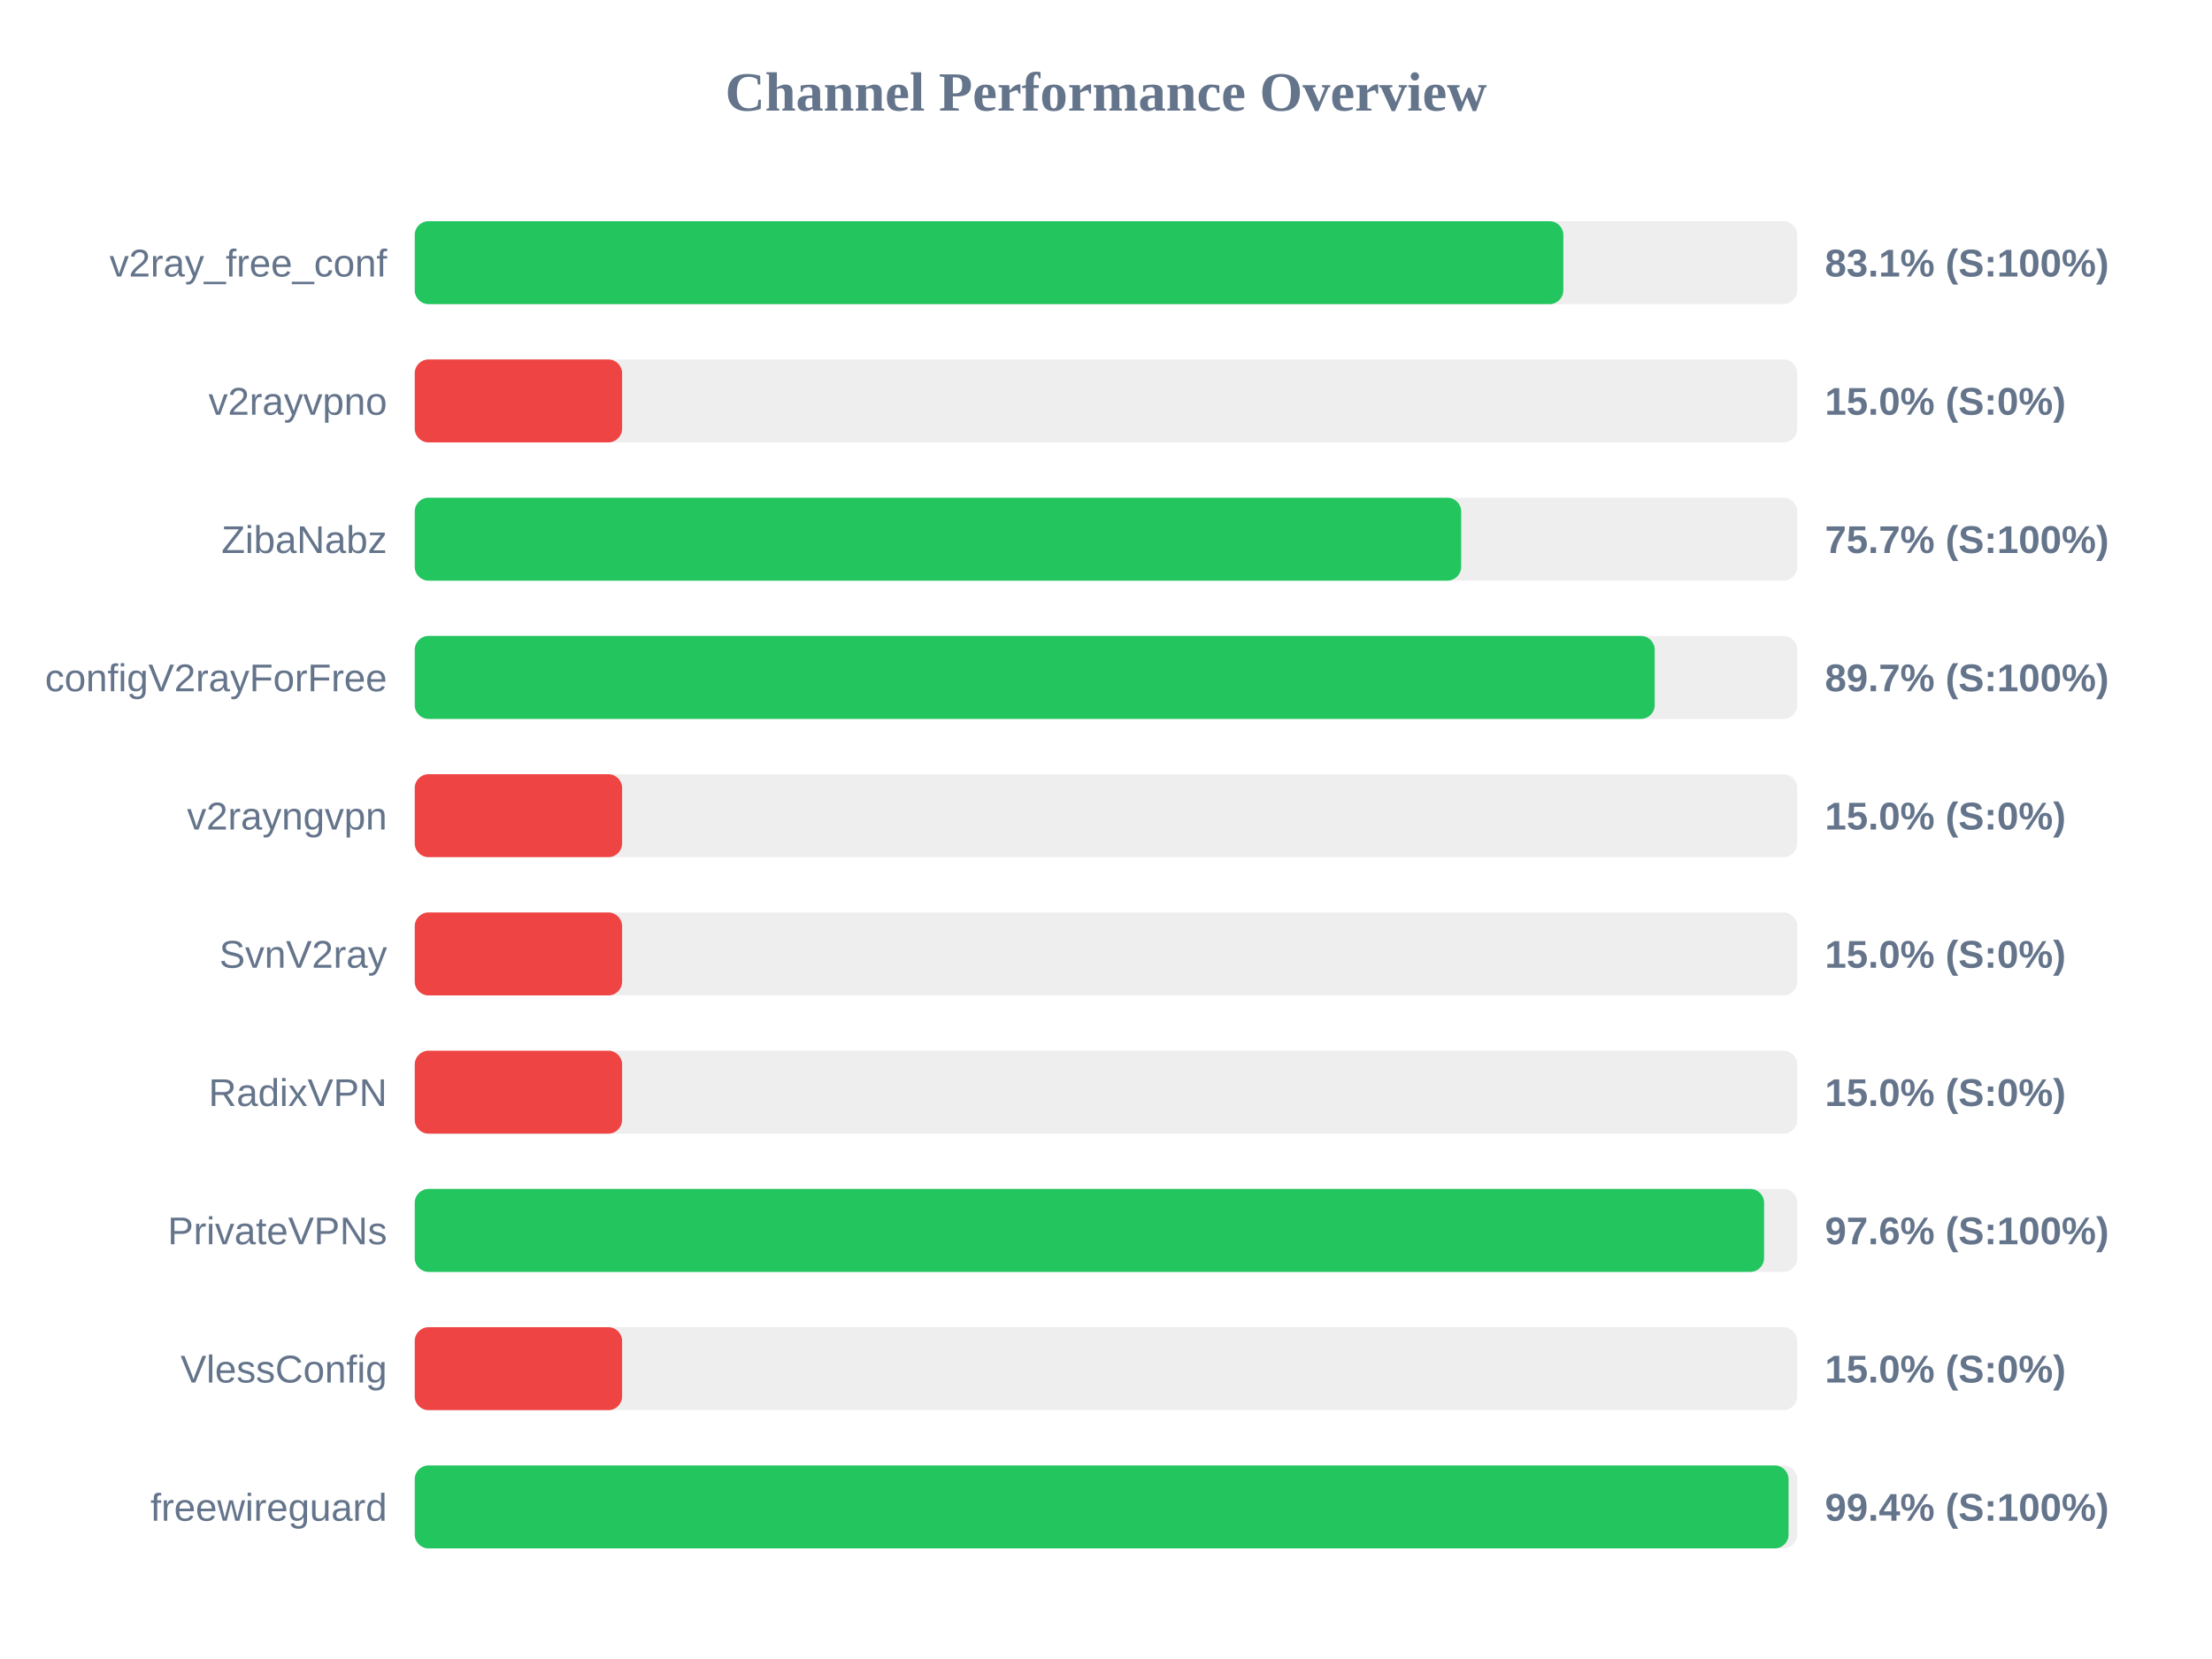
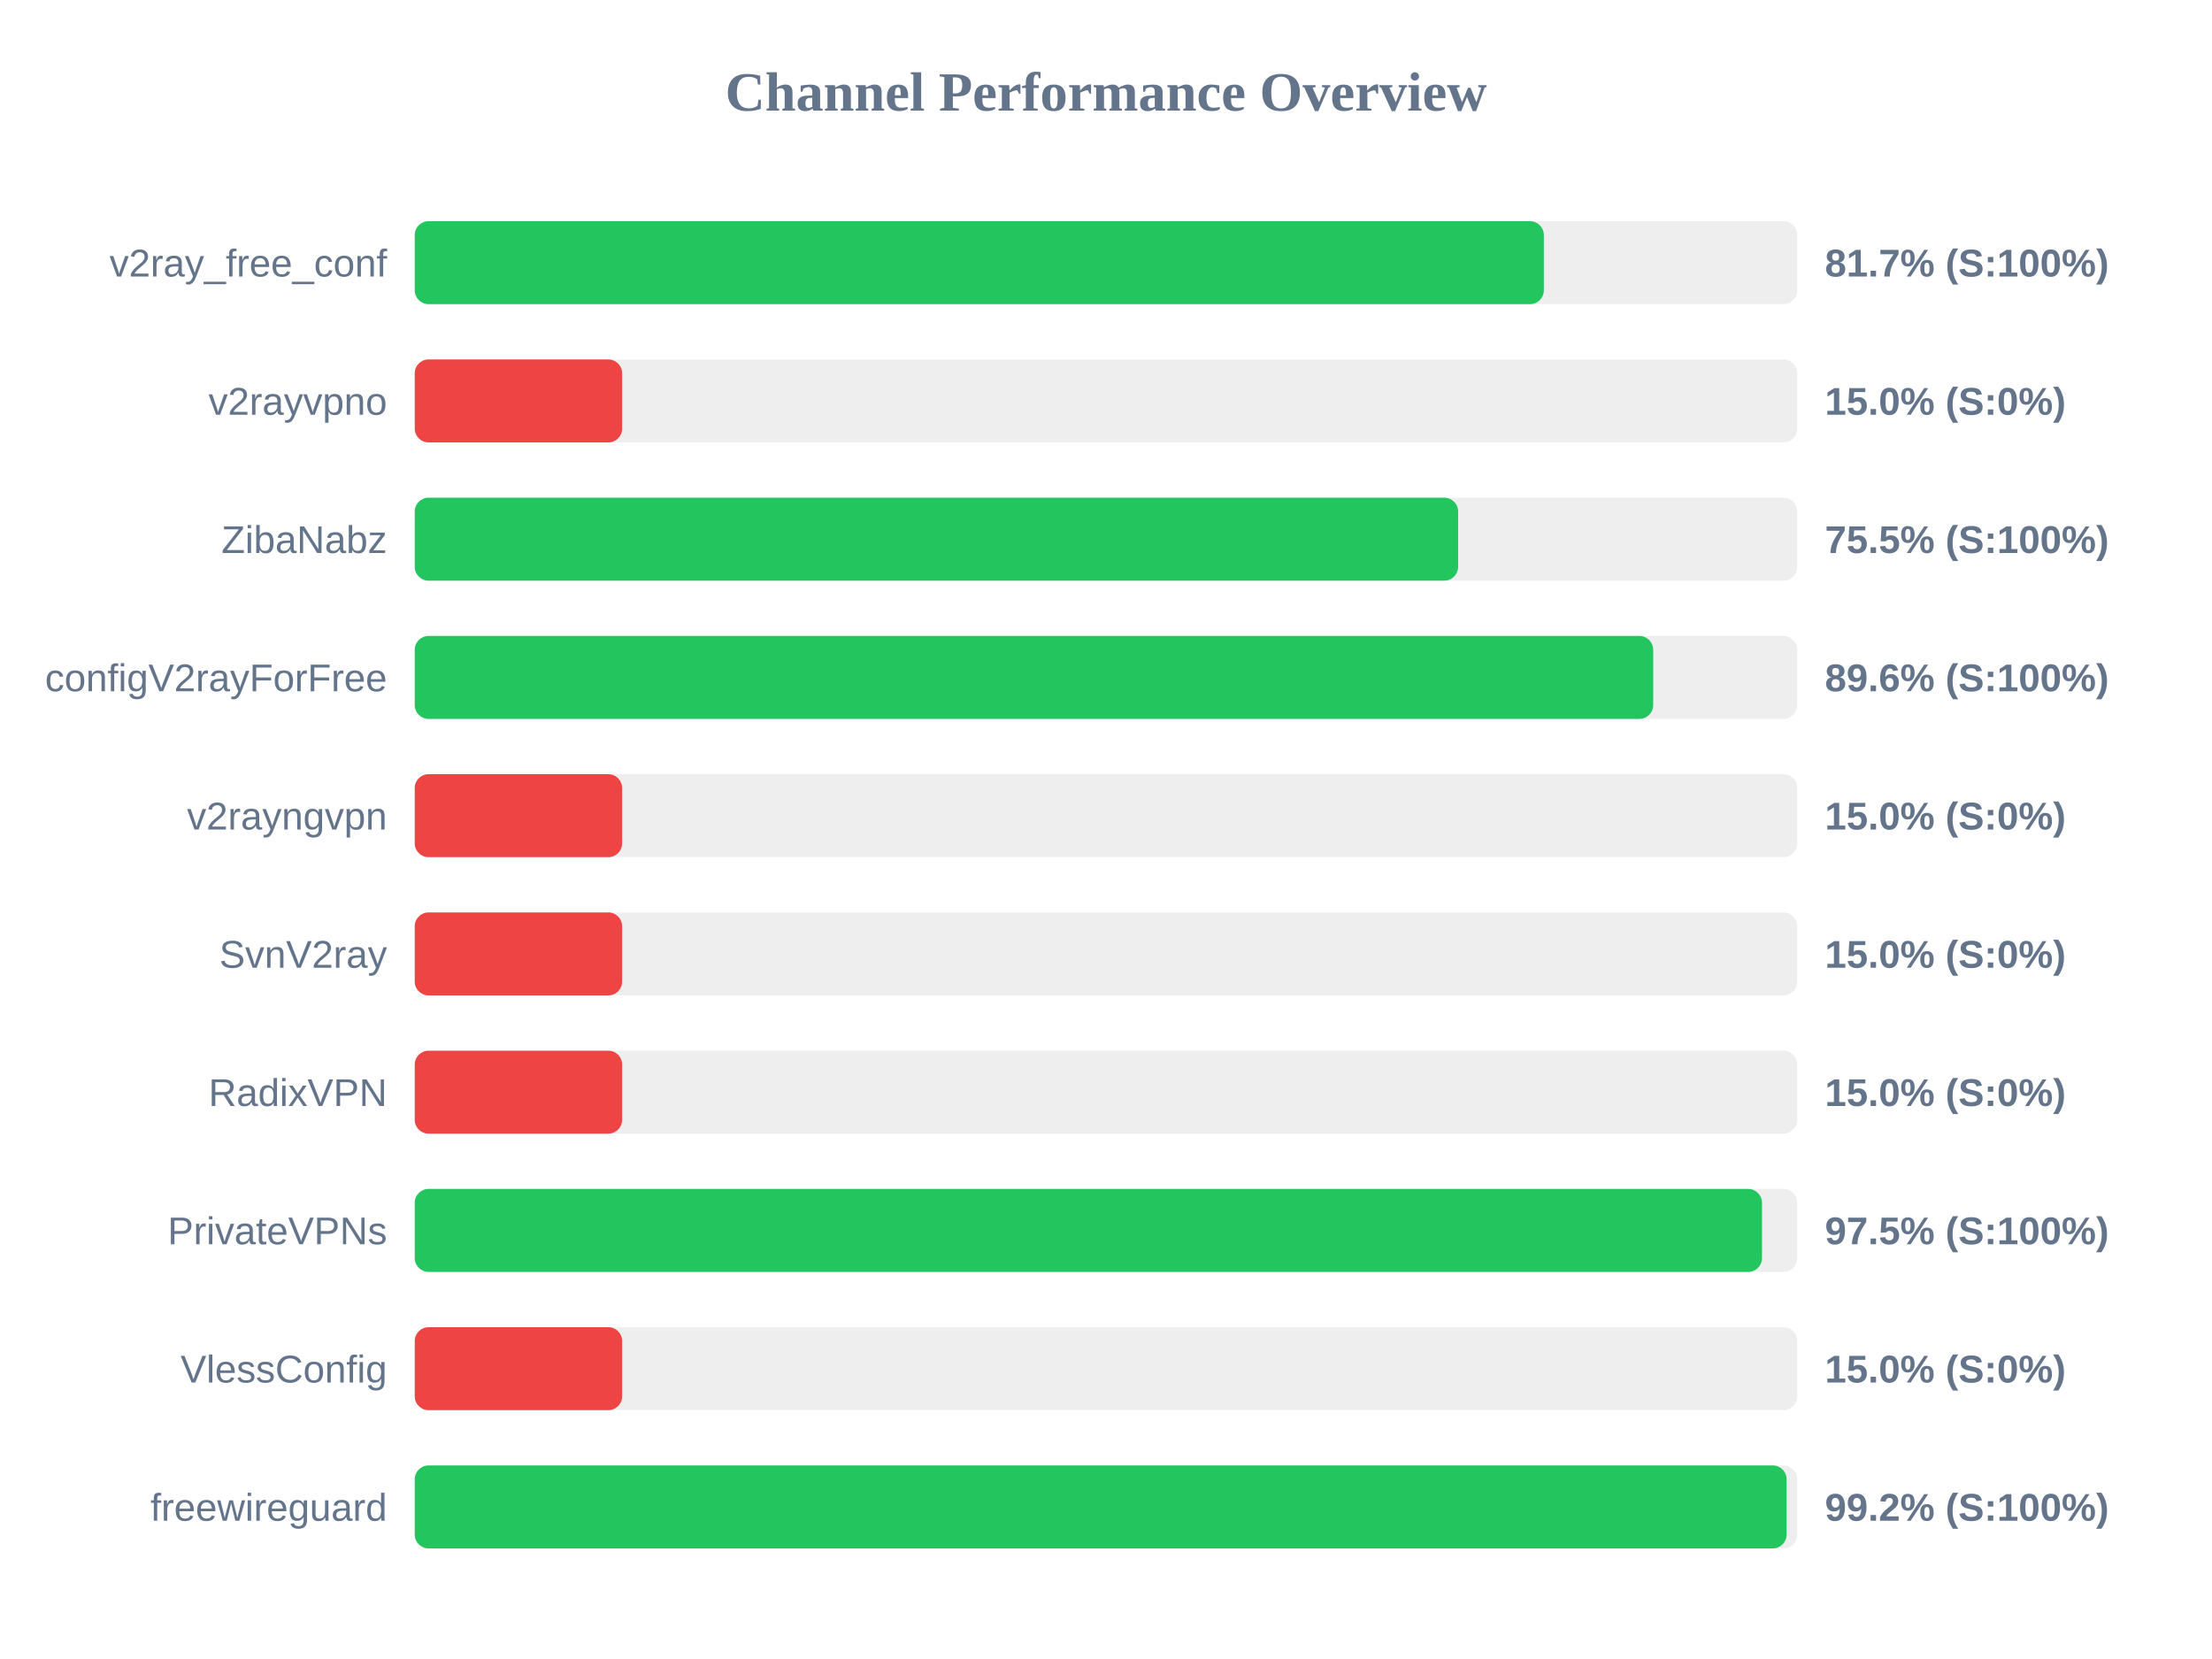
<svg xmlns="http://www.w3.org/2000/svg" width="800" height="600" version="1.1">
  <style>
        .row { font: 14px Arial; fill: #64748b; }
        .score { font: bold 14px Arial; fill: #64748b; }
    </style>
  <text x="400" y="40" text-anchor="middle" font-size="20px" font-weight="bold" fill="#64748b">Channel Performance Overview</text>
  <rect x="150" y="80" width="500" height="30" fill="#eee" rx="5" />
-   <rect x="150" y="80" width="415.4" height="30" fill="#22c55e" rx="5" />
+   <rect x="150" y="80" width="408.35" height="30" fill="#22c55e" rx="5" />
  <text x="140" y="100" text-anchor="end" class="row">v2ray_free_conf</text>
-   <text x="660" y="100" text-anchor="start" class="score">83.1% (S:100%)</text>
+   <text x="660" y="100" text-anchor="start" class="score">81.7% (S:100%)</text>
  <rect x="150" y="130" width="500" height="30" fill="#eee" rx="5" />
  <rect x="150" y="130" width="75.0" height="30" fill="#ef4444" rx="5" />
  <text x="140" y="150" text-anchor="end" class="row">v2rayvpno</text>
  <text x="660" y="150" text-anchor="start" class="score">15.0% (S:0%)</text>
  <rect x="150" y="180" width="500" height="30" fill="#eee" rx="5" />
-   <rect x="150" y="180" width="378.45" height="30" fill="#22c55e" rx="5" />
+   <rect x="150" y="180" width="377.35" height="30" fill="#22c55e" rx="5" />
  <text x="140" y="200" text-anchor="end" class="row">ZibaNabz</text>
-   <text x="660" y="200" text-anchor="start" class="score">75.7% (S:100%)</text>
+   <text x="660" y="200" text-anchor="start" class="score">75.5% (S:100%)</text>
  <rect x="150" y="230" width="500" height="30" fill="#eee" rx="5" />
-   <rect x="150" y="230" width="448.45" height="30" fill="#22c55e" rx="5" />
+   <rect x="150" y="230" width="447.9" height="30" fill="#22c55e" rx="5" />
  <text x="140" y="250" text-anchor="end" class="row">configV2rayForFree</text>
-   <text x="660" y="250" text-anchor="start" class="score">89.7% (S:100%)</text>
+   <text x="660" y="250" text-anchor="start" class="score">89.6% (S:100%)</text>
  <rect x="150" y="280" width="500" height="30" fill="#eee" rx="5" />
  <rect x="150" y="280" width="75.0" height="30" fill="#ef4444" rx="5" />
  <text x="140" y="300" text-anchor="end" class="row">v2rayngvpn</text>
  <text x="660" y="300" text-anchor="start" class="score">15.0% (S:0%)</text>
  <rect x="150" y="330" width="500" height="30" fill="#eee" rx="5" />
  <rect x="150" y="330" width="75.0" height="30" fill="#ef4444" rx="5" />
  <text x="140" y="350" text-anchor="end" class="row">SvnV2ray</text>
  <text x="660" y="350" text-anchor="start" class="score">15.0% (S:0%)</text>
  <rect x="150" y="380" width="500" height="30" fill="#eee" rx="5" />
  <rect x="150" y="380" width="75.0" height="30" fill="#ef4444" rx="5" />
  <text x="140" y="400" text-anchor="end" class="row">RadixVPN</text>
  <text x="660" y="400" text-anchor="start" class="score">15.0% (S:0%)</text>
  <rect x="150" y="430" width="500" height="30" fill="#eee" rx="5" />
-   <rect x="150" y="430" width="488.0" height="30" fill="#22c55e" rx="5" />
+   <rect x="150" y="430" width="487.25" height="30" fill="#22c55e" rx="5" />
  <text x="140" y="450" text-anchor="end" class="row">PrivateVPNs</text>
-   <text x="660" y="450" text-anchor="start" class="score">97.6% (S:100%)</text>
+   <text x="660" y="450" text-anchor="start" class="score">97.5% (S:100%)</text>
  <rect x="150" y="480" width="500" height="30" fill="#eee" rx="5" />
  <rect x="150" y="480" width="75.0" height="30" fill="#ef4444" rx="5" />
  <text x="140" y="500" text-anchor="end" class="row">VlessConfig</text>
  <text x="660" y="500" text-anchor="start" class="score">15.0% (S:0%)</text>
  <rect x="150" y="530" width="500" height="30" fill="#eee" rx="5" />
-   <rect x="150" y="530" width="496.85" height="30" fill="#22c55e" rx="5" />
+   <rect x="150" y="530" width="496.15" height="30" fill="#22c55e" rx="5" />
  <text x="140" y="550" text-anchor="end" class="row">freewireguard</text>
-   <text x="660" y="550" text-anchor="start" class="score">99.4% (S:100%)</text>
+   <text x="660" y="550" text-anchor="start" class="score">99.2% (S:100%)</text>
</svg>
